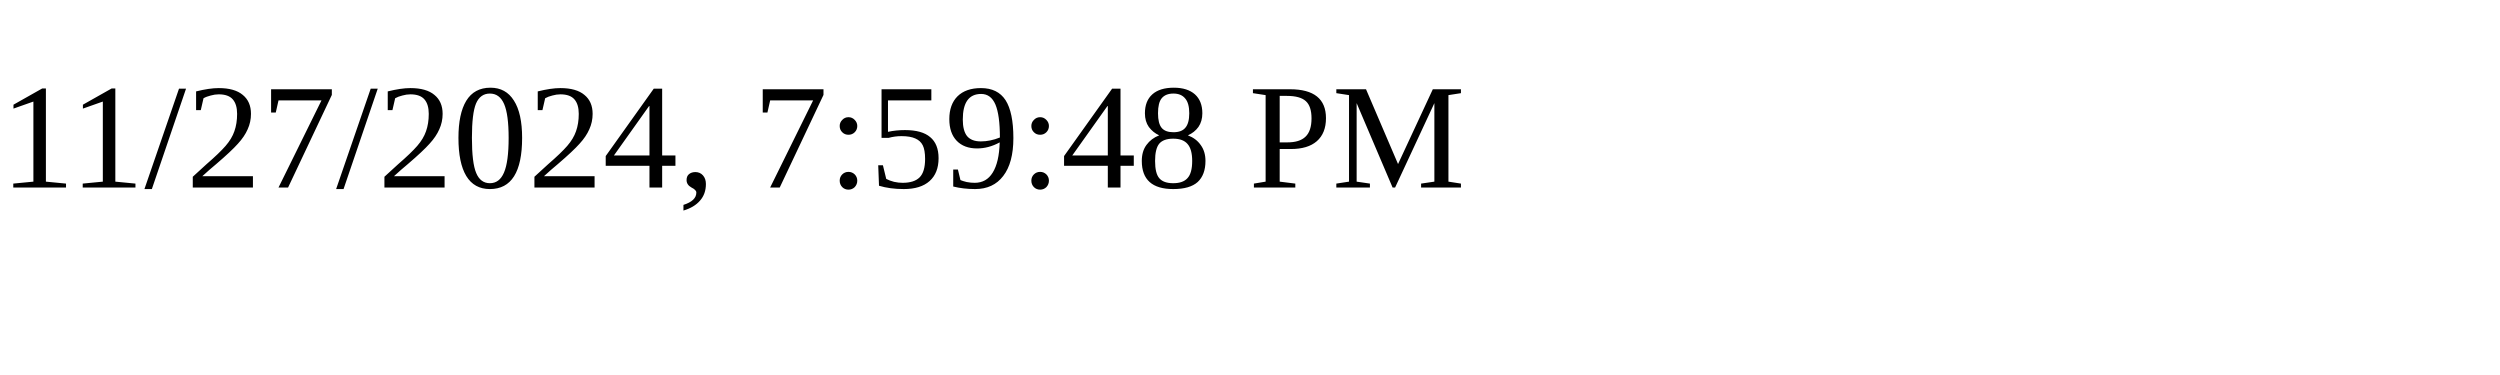
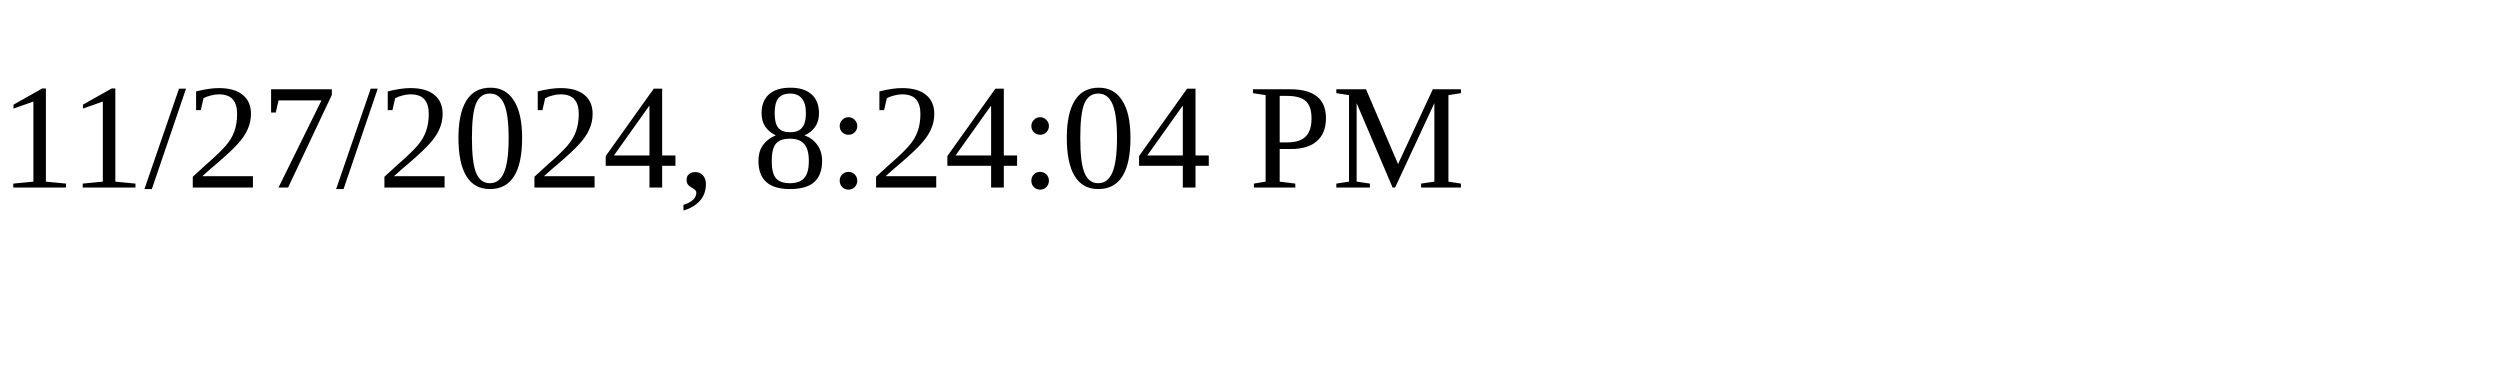
<svg xmlns="http://www.w3.org/2000/svg" height="30" width="200">
-   <text x="0" y="15">11/27/2024, 7:59:48 PM</text>
+   <text x="0" y="15">11/27/2024, 8:24:04 PM</text>
</svg>
